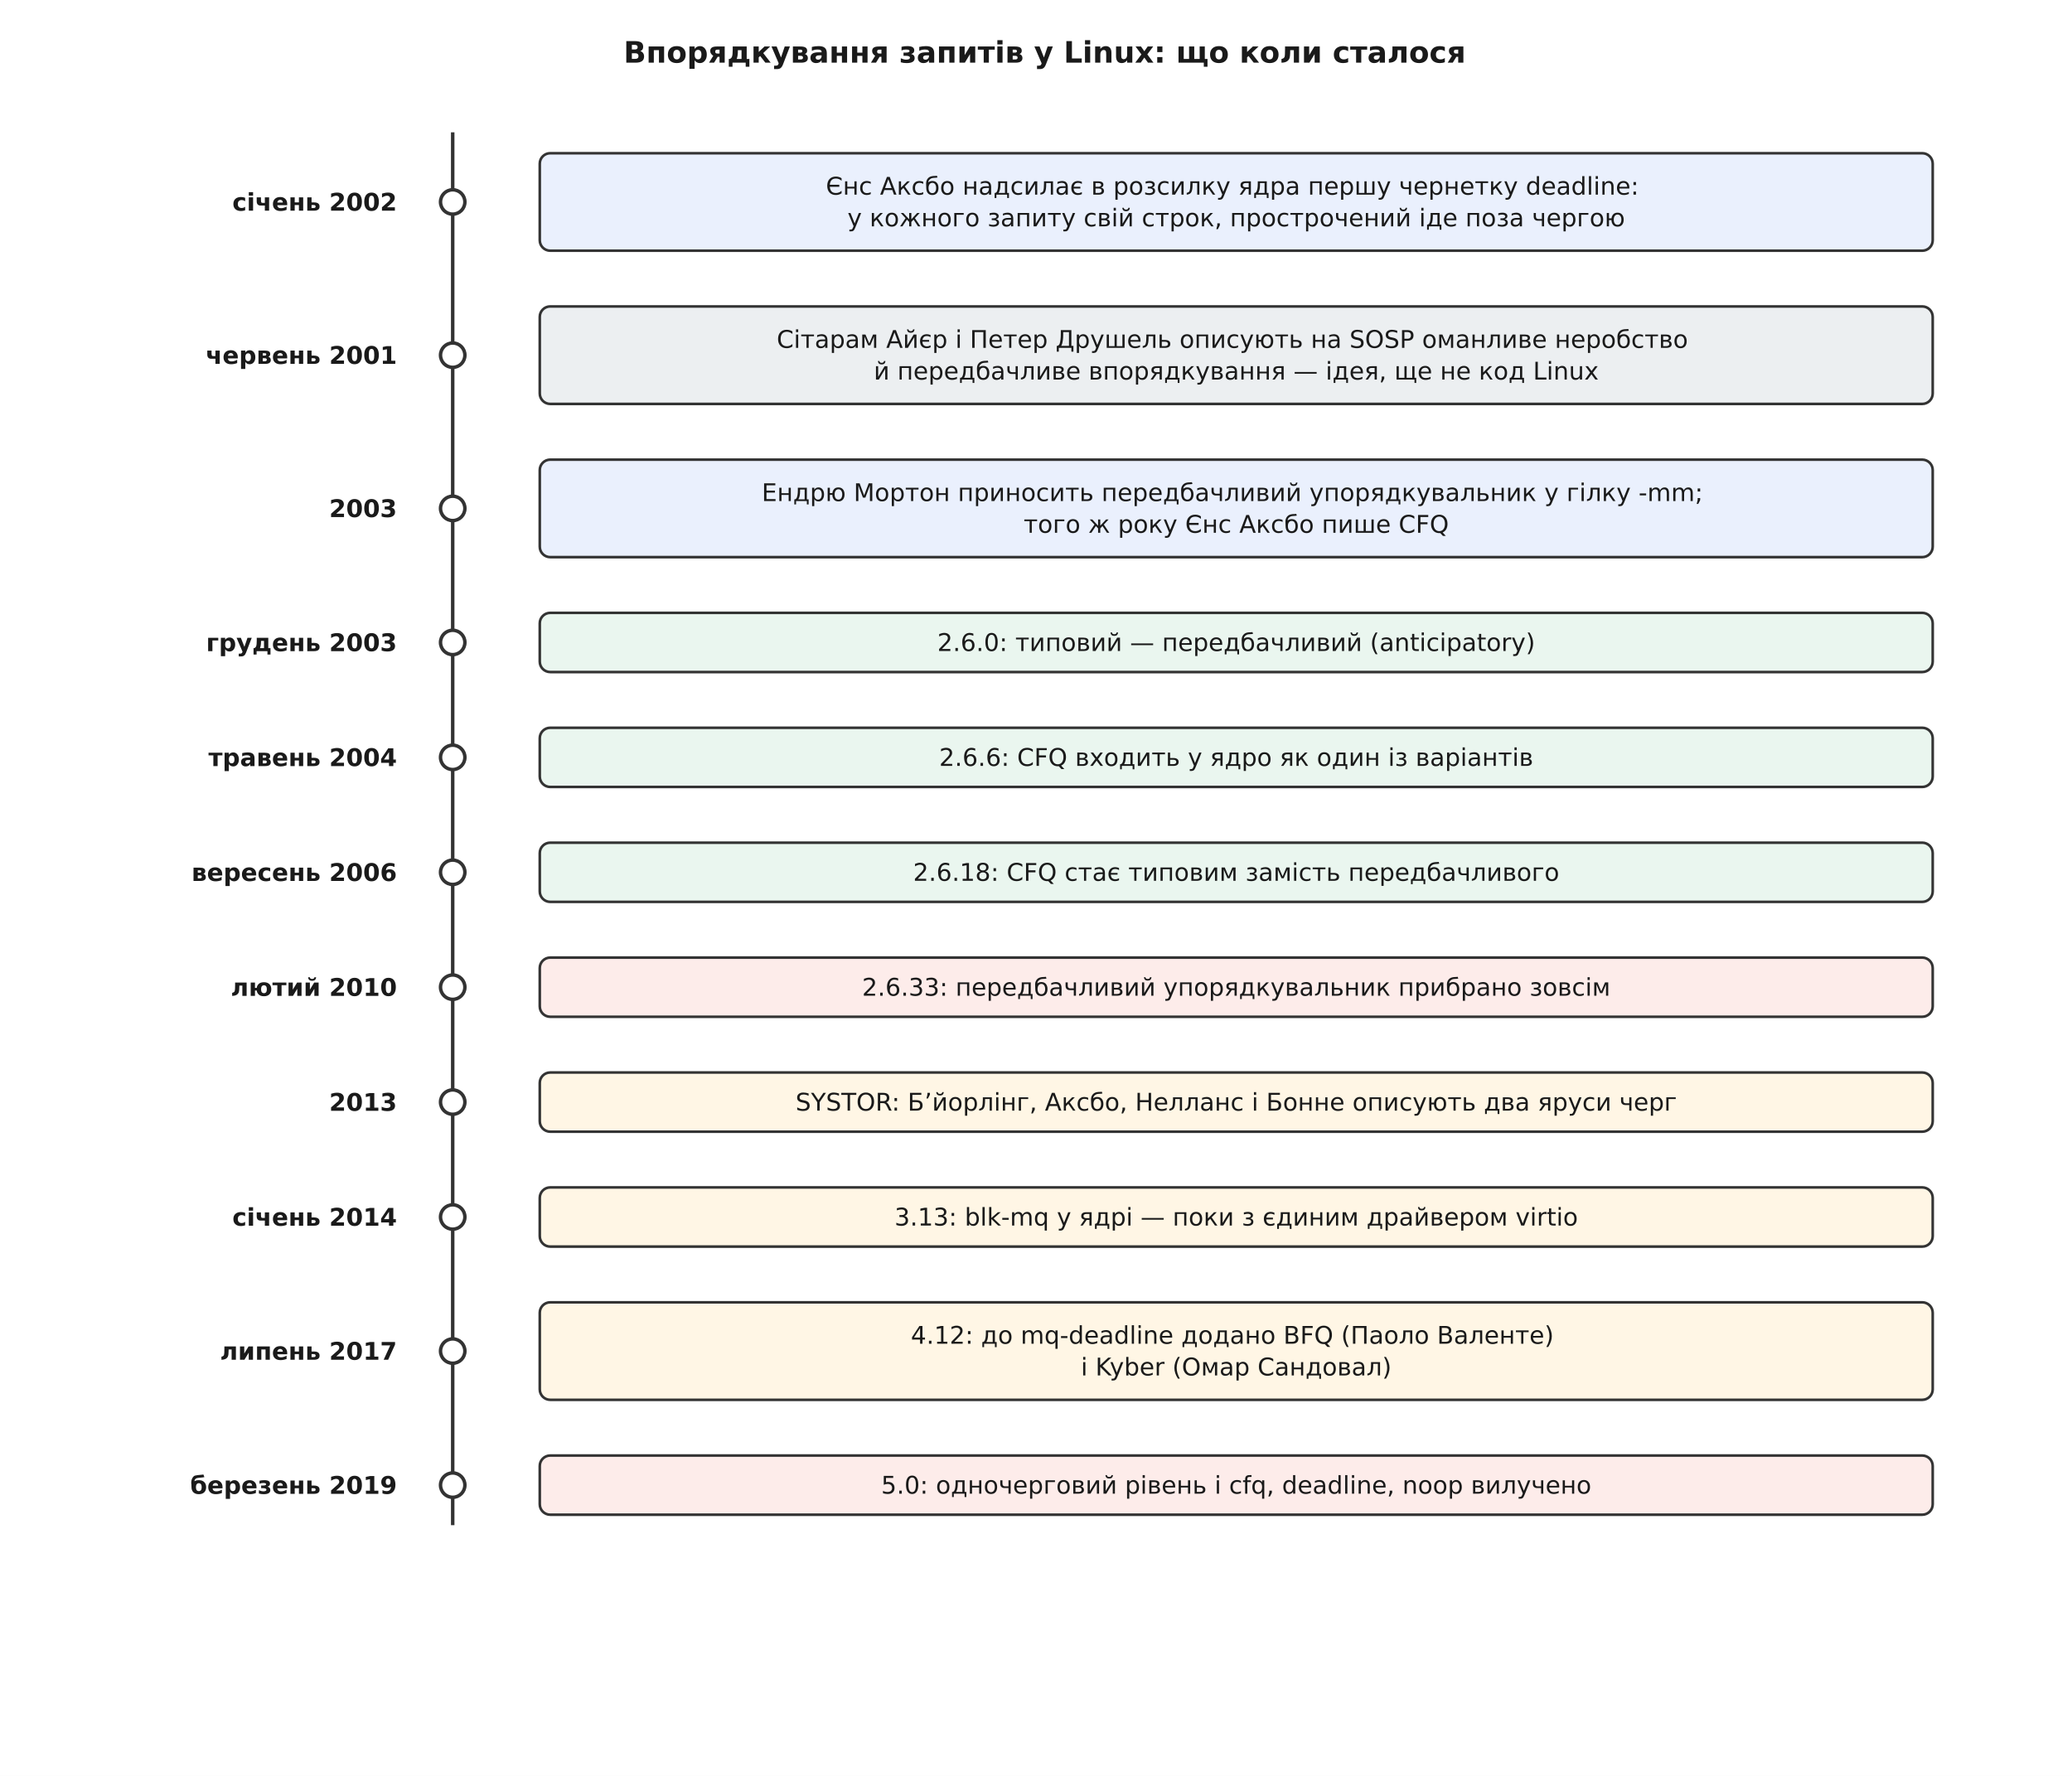
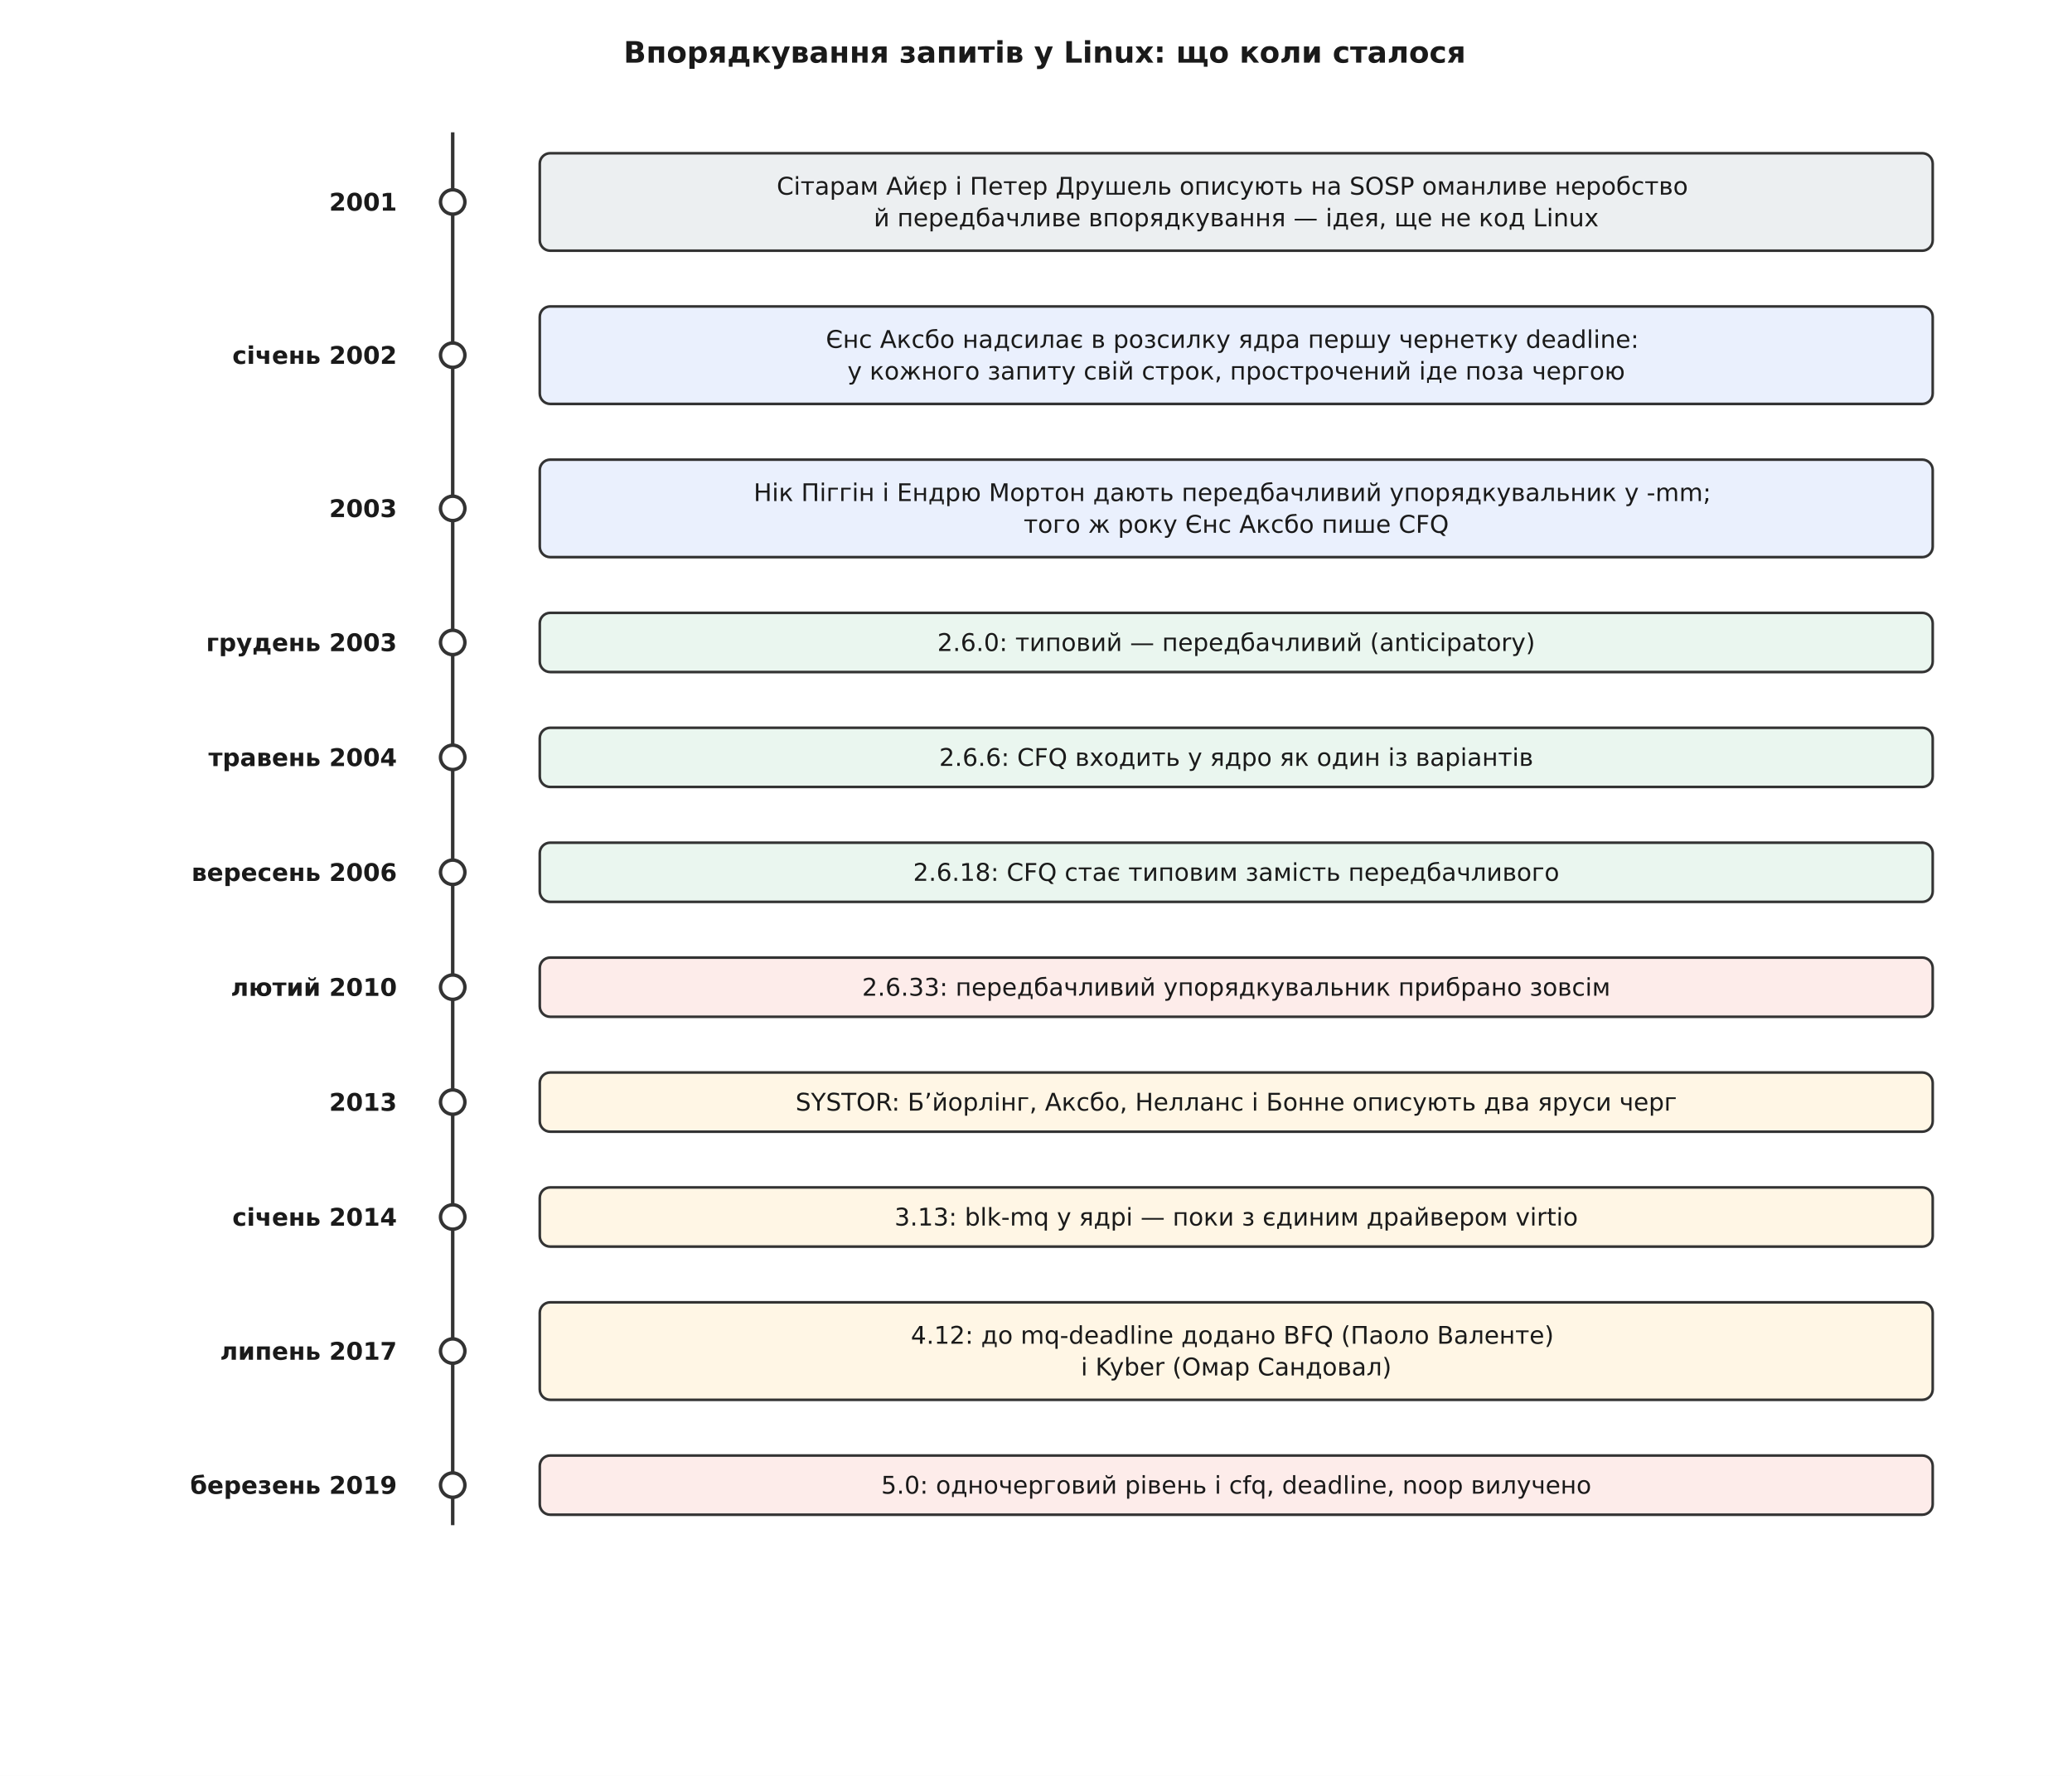
<svg xmlns="http://www.w3.org/2000/svg" viewBox="-10 -10 1190 1020" font-family="'Segoe UI', 'DejaVu Sans', Arial, sans-serif">
  <rect x="-10" y="-10" width="1190" height="1020" fill="#ffffff" />
  <defs>
    <marker id="arrow" viewBox="0 0 10 10" refX="9" refY="5" markerWidth="7" markerHeight="7" orient="auto-start-reverse">
      <path d="M0 0 L10 5 L0 10 z" fill="#333333" />
    </marker>
  </defs>
  <text x="590.0" y="26.0" font-family="'Segoe UI', 'DejaVu Sans', Arial, sans-serif" font-size="17" fill="#1a1a1a" text-anchor="middle" font-weight="700">Впорядкування запитів у Linux: що коли сталося</text>
  <line x1="250.0" y1="66.0" x2="250.0" y2="866.0" stroke="#333333" stroke-width="2.0" />
-   <text x="218.0" y="111.0" font-family="'Segoe UI', 'DejaVu Sans', Arial, sans-serif" font-size="14" fill="#1a1a1a" text-anchor="end" font-weight="700">січень 2002</text>
+   <text x="218.0" y="111.0" font-family="'Segoe UI', 'DejaVu Sans', Arial, sans-serif" font-size="14" fill="#1a1a1a" text-anchor="end" font-weight="700">2001</text>
  <circle cx="250.0" cy="106.0" r="7.0" fill="#ffffff" stroke="#333333" stroke-width="2.0" />
-   <rect x="300.0" y="78.0" width="800.0" height="56.0" rx="6" fill="#eaf0fd" stroke="#333333" stroke-width="1.5" />
+   <rect x="300.0" y="78.0" width="800.0" height="56.0" rx="6" fill="#eceff1" stroke="#333333" stroke-width="1.5" />
  <text x="700.0" y="101.8" font-family="'Segoe UI', 'DejaVu Sans', Arial, sans-serif" font-size="14" fill="#1a1a1a" text-anchor="middle">
+     <tspan x="700.0" dy="0.0">Сітарам Айєр і Петер Друшель описують на SOSP оманливе неробство</tspan>
+     <tspan x="700.0" dy="18.2">й передбачливе впорядкування — ідея, ще не код Linux</tspan>
+   </text>
+   <text x="218.0" y="199.0" font-family="'Segoe UI', 'DejaVu Sans', Arial, sans-serif" font-size="14" fill="#1a1a1a" text-anchor="end" font-weight="700">січень 2002</text>
+   <circle cx="250.0" cy="194.0" r="7.0" fill="#ffffff" stroke="#333333" stroke-width="2.0" />
+   <rect x="300.0" y="166.0" width="800.0" height="56.0" rx="6" fill="#eaf0fd" stroke="#333333" stroke-width="1.5" />
+   <text x="700.0" y="189.8" font-family="'Segoe UI', 'DejaVu Sans', Arial, sans-serif" font-size="14" fill="#1a1a1a" text-anchor="middle">
    <tspan x="700.0" dy="0.0">Єнс Аксбо надсилає в розсилку ядра першу чернетку deadline:</tspan>
    <tspan x="700.0" dy="18.2">у кожного запиту свій строк, прострочений іде поза чергою</tspan>
-   </text>
-   <text x="218.0" y="199.0" font-family="'Segoe UI', 'DejaVu Sans', Arial, sans-serif" font-size="14" fill="#1a1a1a" text-anchor="end" font-weight="700">червень 2001</text>
-   <circle cx="250.0" cy="194.0" r="7.0" fill="#ffffff" stroke="#333333" stroke-width="2.0" />
-   <rect x="300.0" y="166.0" width="800.0" height="56.0" rx="6" fill="#eceff1" stroke="#333333" stroke-width="1.5" />
-   <text x="700.0" y="189.8" font-family="'Segoe UI', 'DejaVu Sans', Arial, sans-serif" font-size="14" fill="#1a1a1a" text-anchor="middle">
-     <tspan x="700.0" dy="0.0">Сітарам Айєр і Петер Друшель описують на SOSP оманливе неробство</tspan>
-     <tspan x="700.0" dy="18.2">й передбачливе впорядкування — ідея, ще не код Linux</tspan>
  </text>
  <text x="218.0" y="287.0" font-family="'Segoe UI', 'DejaVu Sans', Arial, sans-serif" font-size="14" fill="#1a1a1a" text-anchor="end" font-weight="700">2003</text>
  <circle cx="250.0" cy="282.0" r="7.0" fill="#ffffff" stroke="#333333" stroke-width="2.0" />
  <rect x="300.0" y="254.0" width="800.0" height="56.0" rx="6" fill="#eaf0fd" stroke="#333333" stroke-width="1.5" />
  <text x="700.0" y="277.8" font-family="'Segoe UI', 'DejaVu Sans', Arial, sans-serif" font-size="14" fill="#1a1a1a" text-anchor="middle">
-     <tspan x="700.0" dy="0.0">Ендрю Мортон приносить передбачливий упорядкувальник у гілку -mm;</tspan>
+     <tspan x="700.0" dy="0.0">Нік Піггін і Ендрю Мортон дають передбачливий упорядкувальник у -mm;</tspan>
    <tspan x="700.0" dy="18.2">того ж року Єнс Аксбо пише CFQ</tspan>
  </text>
  <text x="218.0" y="364.0" font-family="'Segoe UI', 'DejaVu Sans', Arial, sans-serif" font-size="14" fill="#1a1a1a" text-anchor="end" font-weight="700">грудень 2003</text>
  <circle cx="250.0" cy="359.0" r="7.0" fill="#ffffff" stroke="#333333" stroke-width="2.0" />
  <rect x="300.0" y="342.0" width="800.0" height="34.0" rx="6" fill="#eaf6ef" stroke="#333333" stroke-width="1.5" />
  <text x="700.0" y="363.9" font-family="'Segoe UI', 'DejaVu Sans', Arial, sans-serif" font-size="14" fill="#1a1a1a" text-anchor="middle">
    <tspan x="700.0" dy="0.0">2.6.0: типовий — передбачливий (anticipatory)</tspan>
  </text>
  <text x="218.0" y="430.0" font-family="'Segoe UI', 'DejaVu Sans', Arial, sans-serif" font-size="14" fill="#1a1a1a" text-anchor="end" font-weight="700">травень 2004</text>
  <circle cx="250.0" cy="425.0" r="7.0" fill="#ffffff" stroke="#333333" stroke-width="2.0" />
  <rect x="300.0" y="408.0" width="800.0" height="34.0" rx="6" fill="#eaf6ef" stroke="#333333" stroke-width="1.5" />
  <text x="700.0" y="429.9" font-family="'Segoe UI', 'DejaVu Sans', Arial, sans-serif" font-size="14" fill="#1a1a1a" text-anchor="middle">
    <tspan x="700.0" dy="0.0">2.6.6: CFQ входить у ядро як один із варіантів</tspan>
  </text>
  <text x="218.0" y="496.0" font-family="'Segoe UI', 'DejaVu Sans', Arial, sans-serif" font-size="14" fill="#1a1a1a" text-anchor="end" font-weight="700">вересень 2006</text>
  <circle cx="250.0" cy="491.0" r="7.0" fill="#ffffff" stroke="#333333" stroke-width="2.0" />
  <rect x="300.0" y="474.0" width="800.0" height="34.0" rx="6" fill="#eaf6ef" stroke="#333333" stroke-width="1.5" />
  <text x="700.0" y="495.9" font-family="'Segoe UI', 'DejaVu Sans', Arial, sans-serif" font-size="14" fill="#1a1a1a" text-anchor="middle">
    <tspan x="700.0" dy="0.0">2.6.18: CFQ стає типовим замість передбачливого</tspan>
  </text>
  <text x="218.0" y="562.0" font-family="'Segoe UI', 'DejaVu Sans', Arial, sans-serif" font-size="14" fill="#1a1a1a" text-anchor="end" font-weight="700">лютий 2010</text>
  <circle cx="250.0" cy="557.0" r="7.0" fill="#ffffff" stroke="#333333" stroke-width="2.0" />
  <rect x="300.0" y="540.0" width="800.0" height="34.0" rx="6" fill="#fdecea" stroke="#333333" stroke-width="1.5" />
  <text x="700.0" y="561.9" font-family="'Segoe UI', 'DejaVu Sans', Arial, sans-serif" font-size="14" fill="#1a1a1a" text-anchor="middle">
    <tspan x="700.0" dy="0.0">2.6.33: передбачливий упорядкувальник прибрано зовсім</tspan>
  </text>
  <text x="218.0" y="628.0" font-family="'Segoe UI', 'DejaVu Sans', Arial, sans-serif" font-size="14" fill="#1a1a1a" text-anchor="end" font-weight="700">2013</text>
  <circle cx="250.0" cy="623.0" r="7.0" fill="#ffffff" stroke="#333333" stroke-width="2.0" />
  <rect x="300.0" y="606.0" width="800.0" height="34.0" rx="6" fill="#fff6e5" stroke="#333333" stroke-width="1.5" />
  <text x="700.0" y="627.9" font-family="'Segoe UI', 'DejaVu Sans', Arial, sans-serif" font-size="14" fill="#1a1a1a" text-anchor="middle">
    <tspan x="700.0" dy="0.0">SYSTOR: Бʼйорлінг, Аксбо, Нелланс і Бонне описують два яруси черг</tspan>
  </text>
  <text x="218.0" y="694.0" font-family="'Segoe UI', 'DejaVu Sans', Arial, sans-serif" font-size="14" fill="#1a1a1a" text-anchor="end" font-weight="700">січень 2014</text>
  <circle cx="250.0" cy="689.0" r="7.0" fill="#ffffff" stroke="#333333" stroke-width="2.0" />
  <rect x="300.0" y="672.0" width="800.0" height="34.0" rx="6" fill="#fff6e5" stroke="#333333" stroke-width="1.5" />
  <text x="700.0" y="693.9" font-family="'Segoe UI', 'DejaVu Sans', Arial, sans-serif" font-size="14" fill="#1a1a1a" text-anchor="middle">
    <tspan x="700.0" dy="0.0">3.13: blk-mq у ядрі — поки з єдиним драйвером virtio</tspan>
  </text>
  <text x="218.0" y="771.0" font-family="'Segoe UI', 'DejaVu Sans', Arial, sans-serif" font-size="14" fill="#1a1a1a" text-anchor="end" font-weight="700">липень 2017</text>
  <circle cx="250.0" cy="766.0" r="7.0" fill="#ffffff" stroke="#333333" stroke-width="2.0" />
  <rect x="300.0" y="738.0" width="800.0" height="56.0" rx="6" fill="#fff6e5" stroke="#333333" stroke-width="1.5" />
  <text x="700.0" y="761.8" font-family="'Segoe UI', 'DejaVu Sans', Arial, sans-serif" font-size="14" fill="#1a1a1a" text-anchor="middle">
    <tspan x="700.0" dy="0.0">4.12: до mq-deadline додано BFQ (Паоло Валенте)</tspan>
    <tspan x="700.0" dy="18.2">і Kyber (Омар Сандовал)</tspan>
  </text>
  <text x="218.0" y="848.0" font-family="'Segoe UI', 'DejaVu Sans', Arial, sans-serif" font-size="14" fill="#1a1a1a" text-anchor="end" font-weight="700">березень 2019</text>
  <circle cx="250.0" cy="843.0" r="7.0" fill="#ffffff" stroke="#333333" stroke-width="2.0" />
  <rect x="300.0" y="826.0" width="800.0" height="34.0" rx="6" fill="#fdecea" stroke="#333333" stroke-width="1.5" />
  <text x="700.0" y="847.9" font-family="'Segoe UI', 'DejaVu Sans', Arial, sans-serif" font-size="14" fill="#1a1a1a" text-anchor="middle">
    <tspan x="700.0" dy="0.0">5.0: одночерговий рівень і cfq, deadline, noop вилучено</tspan>
  </text>
</svg>
